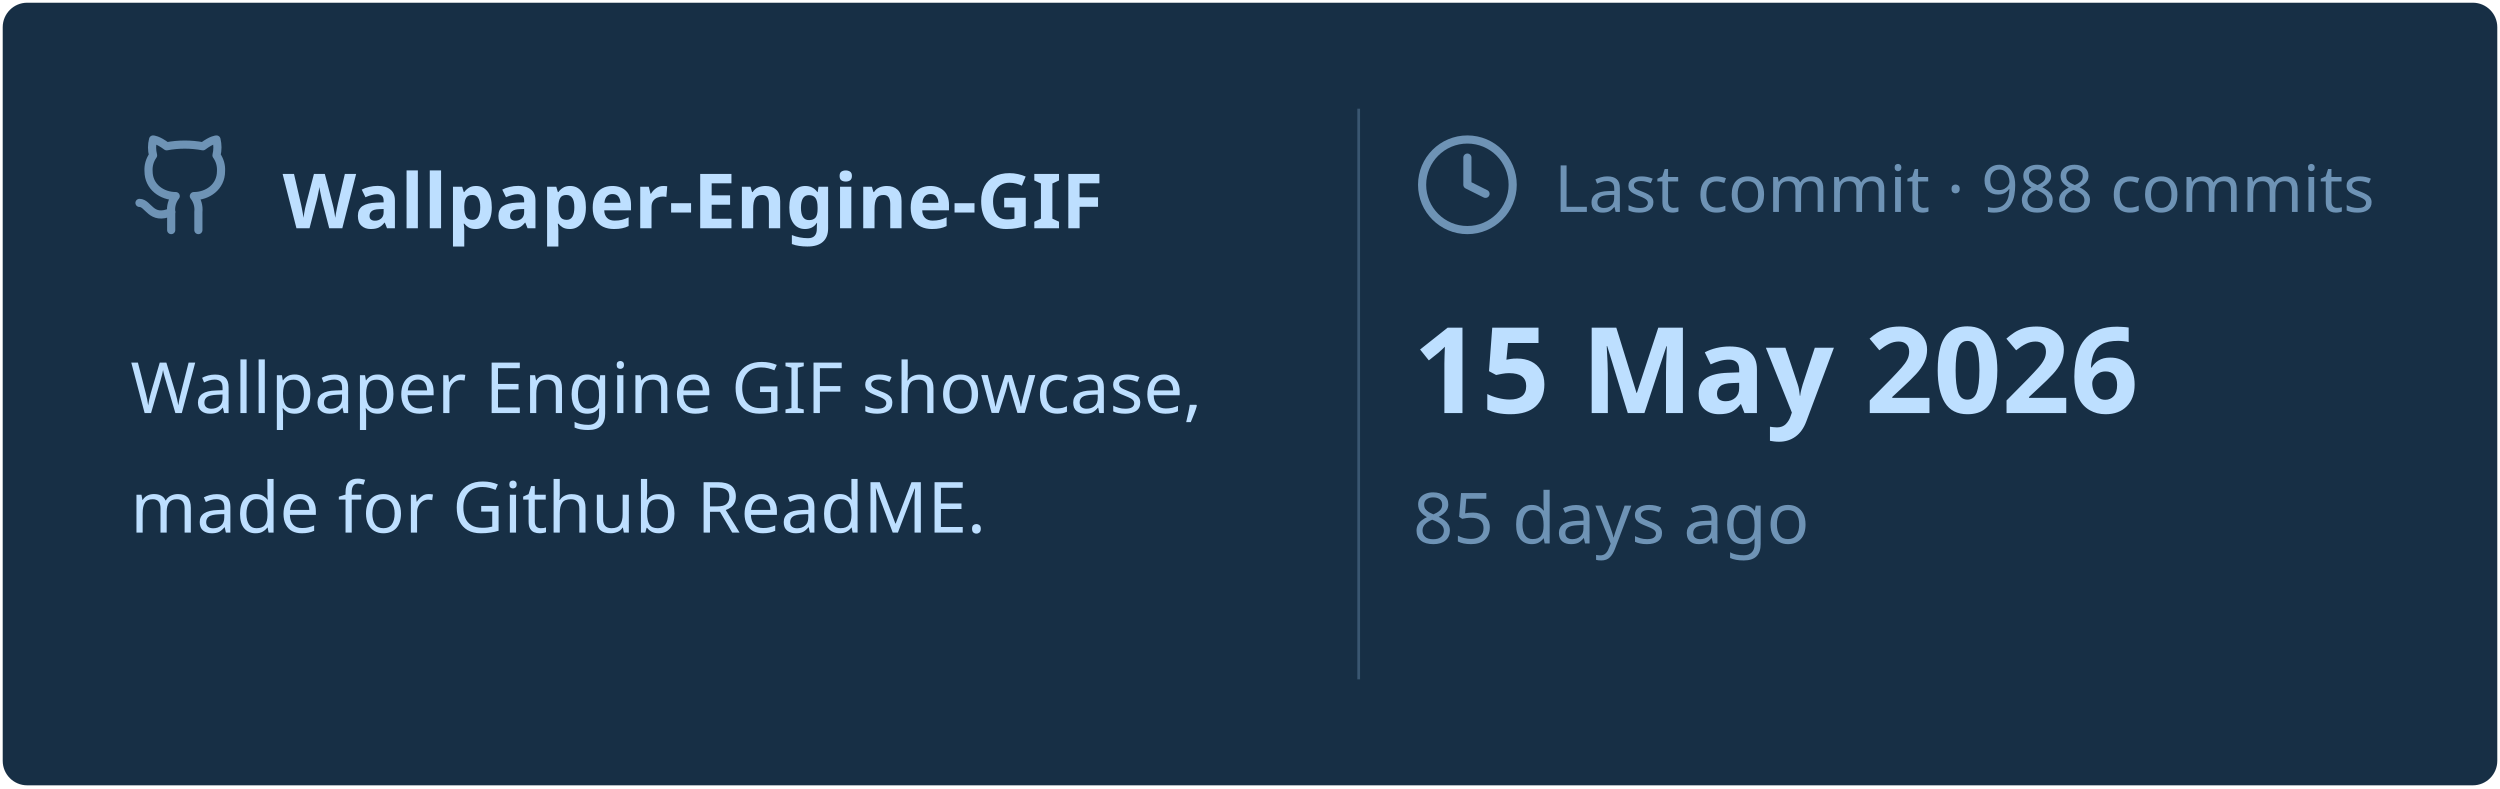
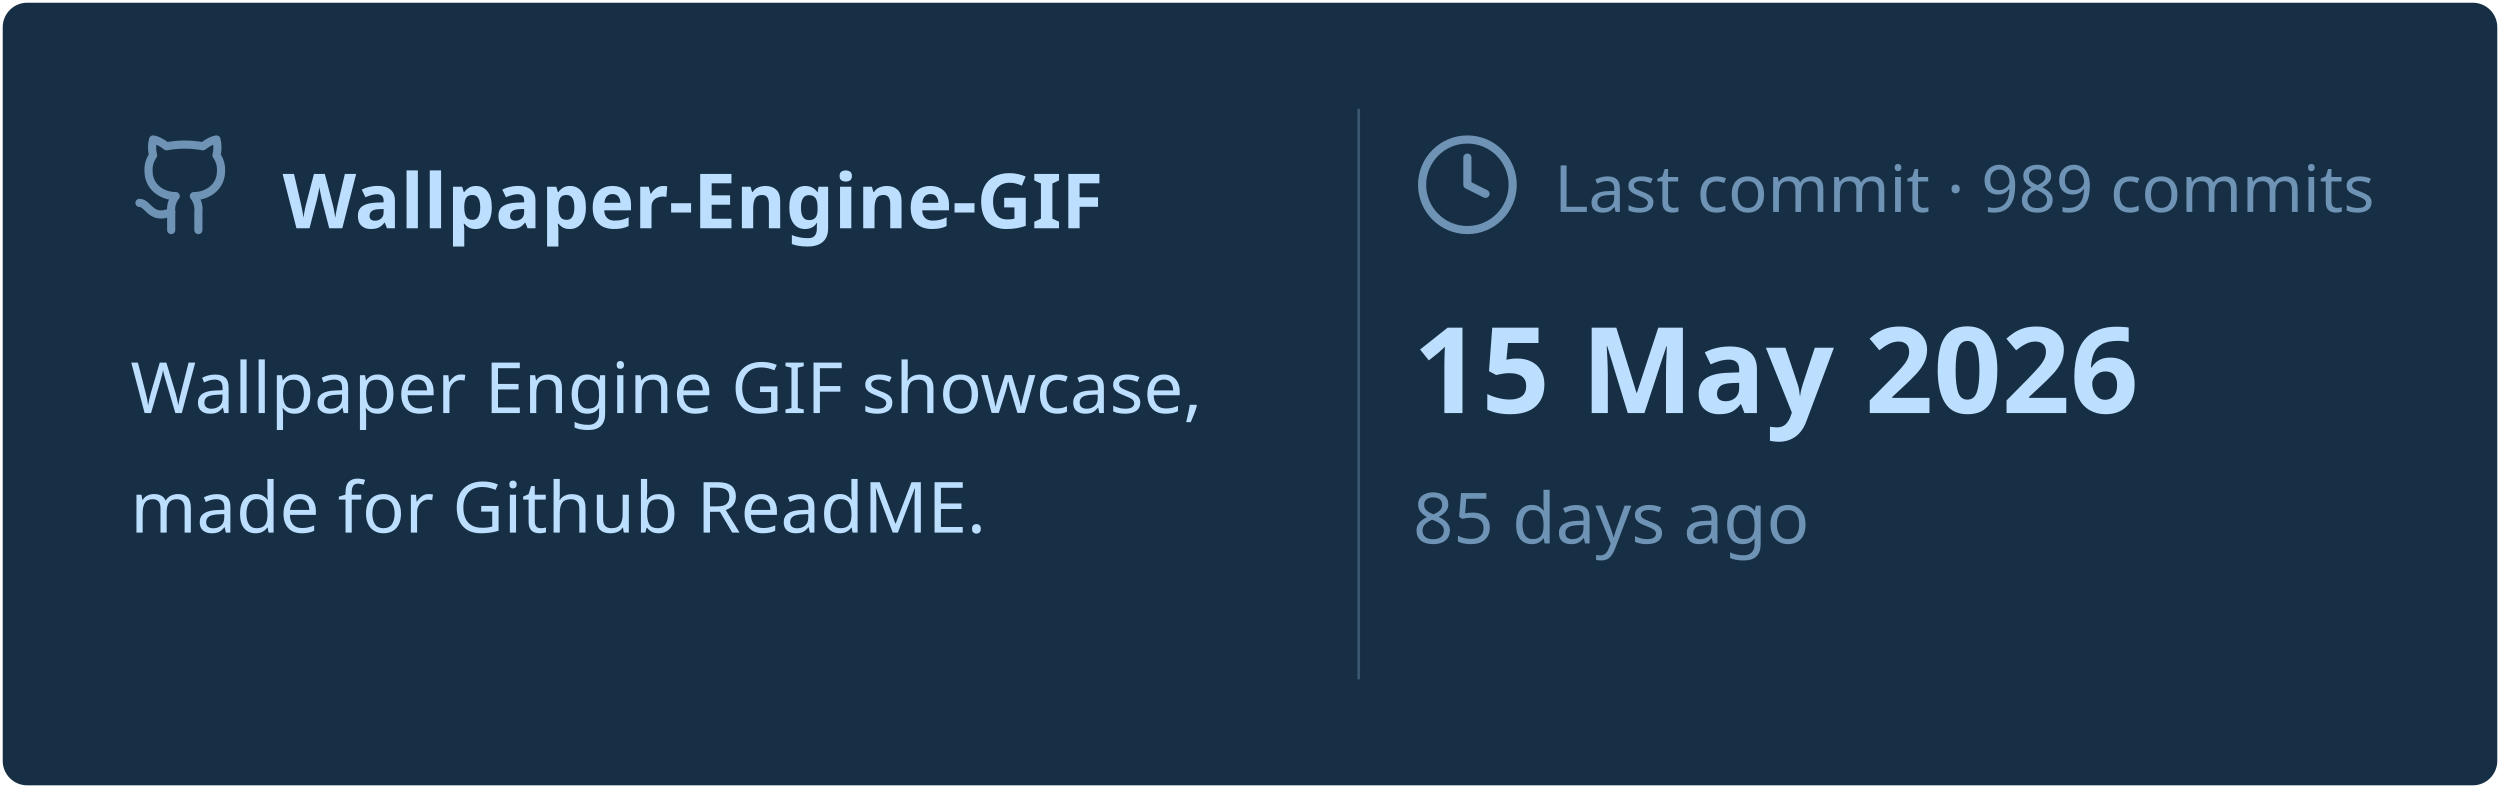
<svg xmlns="http://www.w3.org/2000/svg" viewBox="0 0 460 145" width="460px" height="145px">
  <rect stroke="#000000" stroke-opacity="0" fill="#172F45" rx="4.5" x="0.5" y="0.5" width="459" height="144" />
  <g transform="translate(24, 42)">
    <svg x="0" y="-18" width="20" height="20" viewBox="0 0 24 24" fill="none" stroke="#6E93B5" stroke-width="1.8" stroke-linecap="round" stroke-linejoin="round">
      <path d="M15 22v-4a4.8 4.8 0 0 0-1-3.5c3 0 6-2 6-5.5.08-1.25-.27-2.48-1-3.5.28-1.15.28-2.35 0-3.5 0 0-1 0-3 1.5-2.64-.5-5.36-.5-8 0C6 2 5 2 5 2c-.3 1.15-.3 2.35 0 3.5A5.403 5.403 0 0 0 4 9c0 3.5 3 5.5 6 5.5-.39.49-.68 1.05-.85 1.65-.17.6-.22 1.23-.15 1.85v4" />
      <path d="M9 18c-4.51 2-5-2-7-2" />
    </svg>
    <text x="28" y="0" font-family="&quot;Segoe UI&quot;, Ubuntu, sans-serif" font-size="14" font-weight="700" fill="#BDDFFF">Wallpaper-Engine-GIF</text>
  </g>
  <text x="24" y="76" font-family="&quot;Segoe UI&quot;, Ubuntu, sans-serif" font-size="13" font-weight="400" fill="#BDDFFF">Wallpaper Engine GIF showcase,</text>
  <text x="24" y="98" font-family="&quot;Segoe UI&quot;, Ubuntu, sans-serif" font-size="13" font-weight="400" fill="#BDDFFF">made for Github ReadME.</text>
  <line x1="250" y1="20" x2="250" y2="125" stroke="#6E93B5" stroke-width="0.5" stroke-opacity="0.4" />
  <svg x="260" y="24" width="20" height="20" viewBox="0 0 24 24" fill="none" stroke="#6E93B5" stroke-width="1.8" stroke-linecap="round" stroke-linejoin="round">
    <circle cx="12" cy="12" r="10" />
    <polyline points="12 6 12 12 16 14" />
  </svg>
-   <text x="286" y="39" font-family="&quot;Segoe UI&quot;, Ubuntu, sans-serif" font-size="12" font-weight="400" fill="#6E93B5">Last commit · 988 commits</text>
+   <text x="286" y="39" font-family="&quot;Segoe UI&quot;, Ubuntu, sans-serif" font-size="12" font-weight="400" fill="#6E93B5">Last commit · 989 commits</text>
  <text x="260" y="76" font-family="&quot;Segoe UI&quot;, Ubuntu, sans-serif" font-size="22" font-weight="700" fill="#BDDFFF">15 May 2026</text>
  <text x="260" y="100" font-family="&quot;Segoe UI&quot;, Ubuntu, sans-serif" font-size="13" font-weight="400" fill="#6E93B5">85 days ago</text>
</svg>
